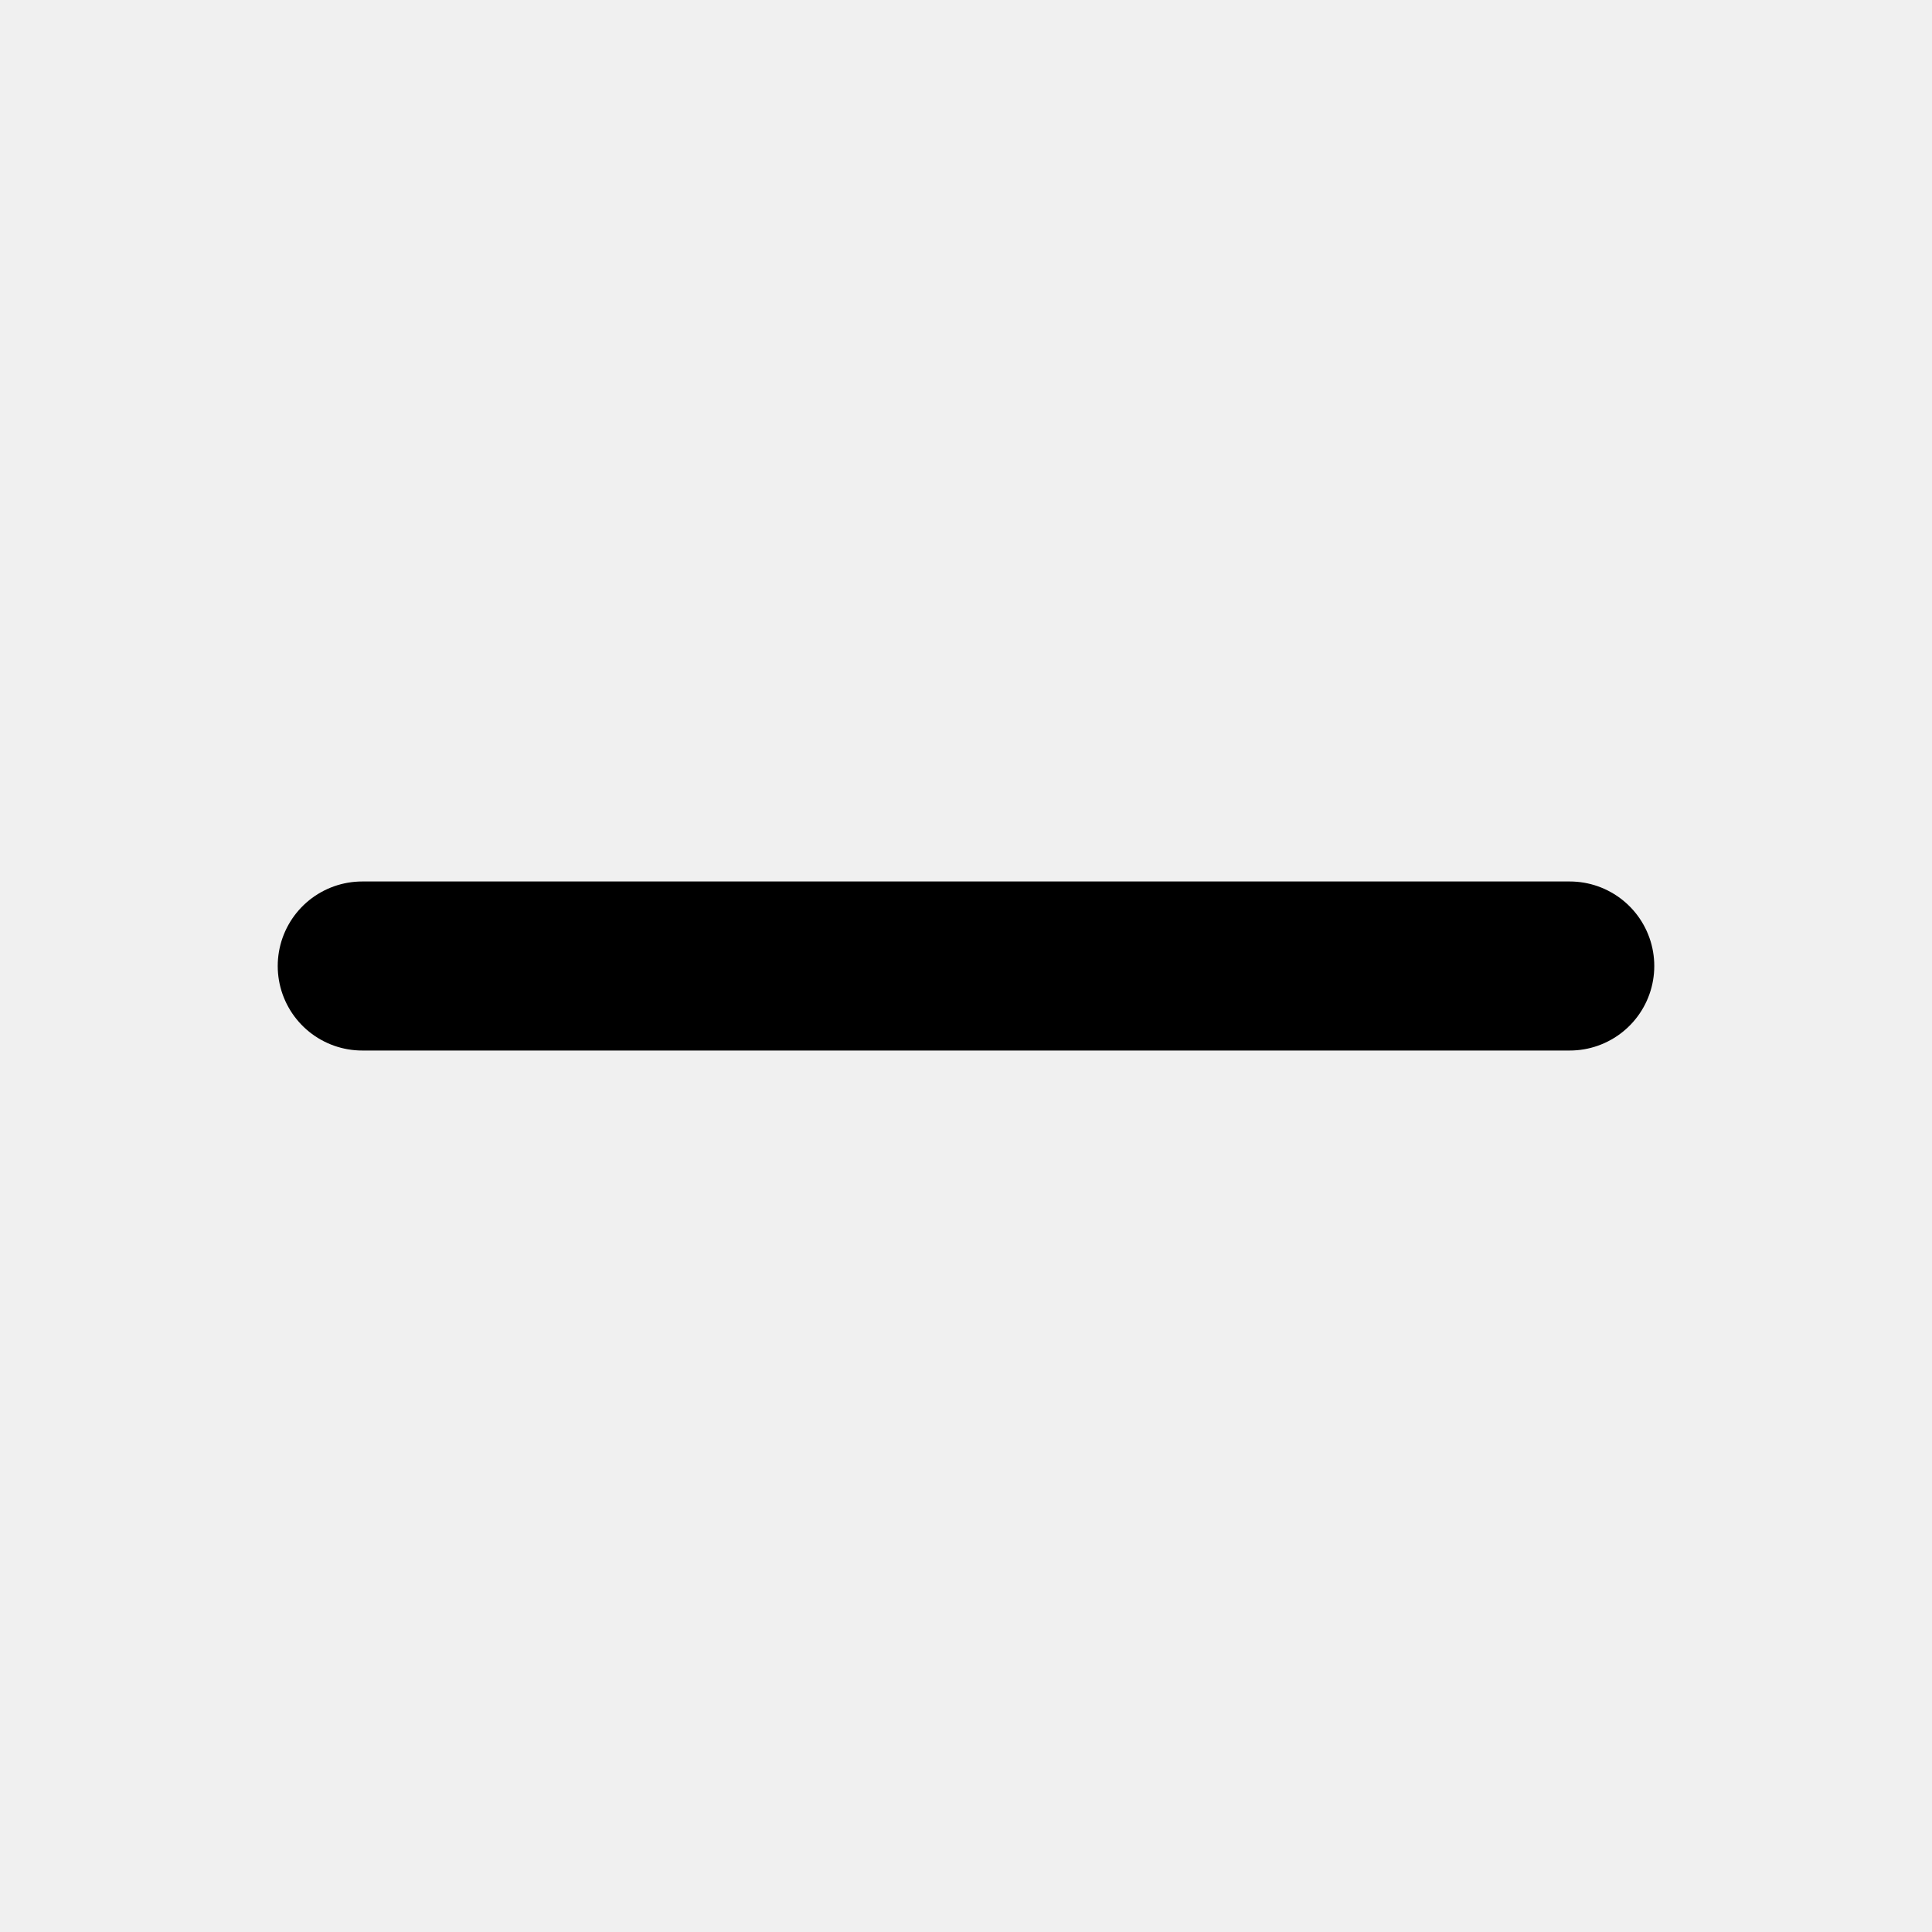
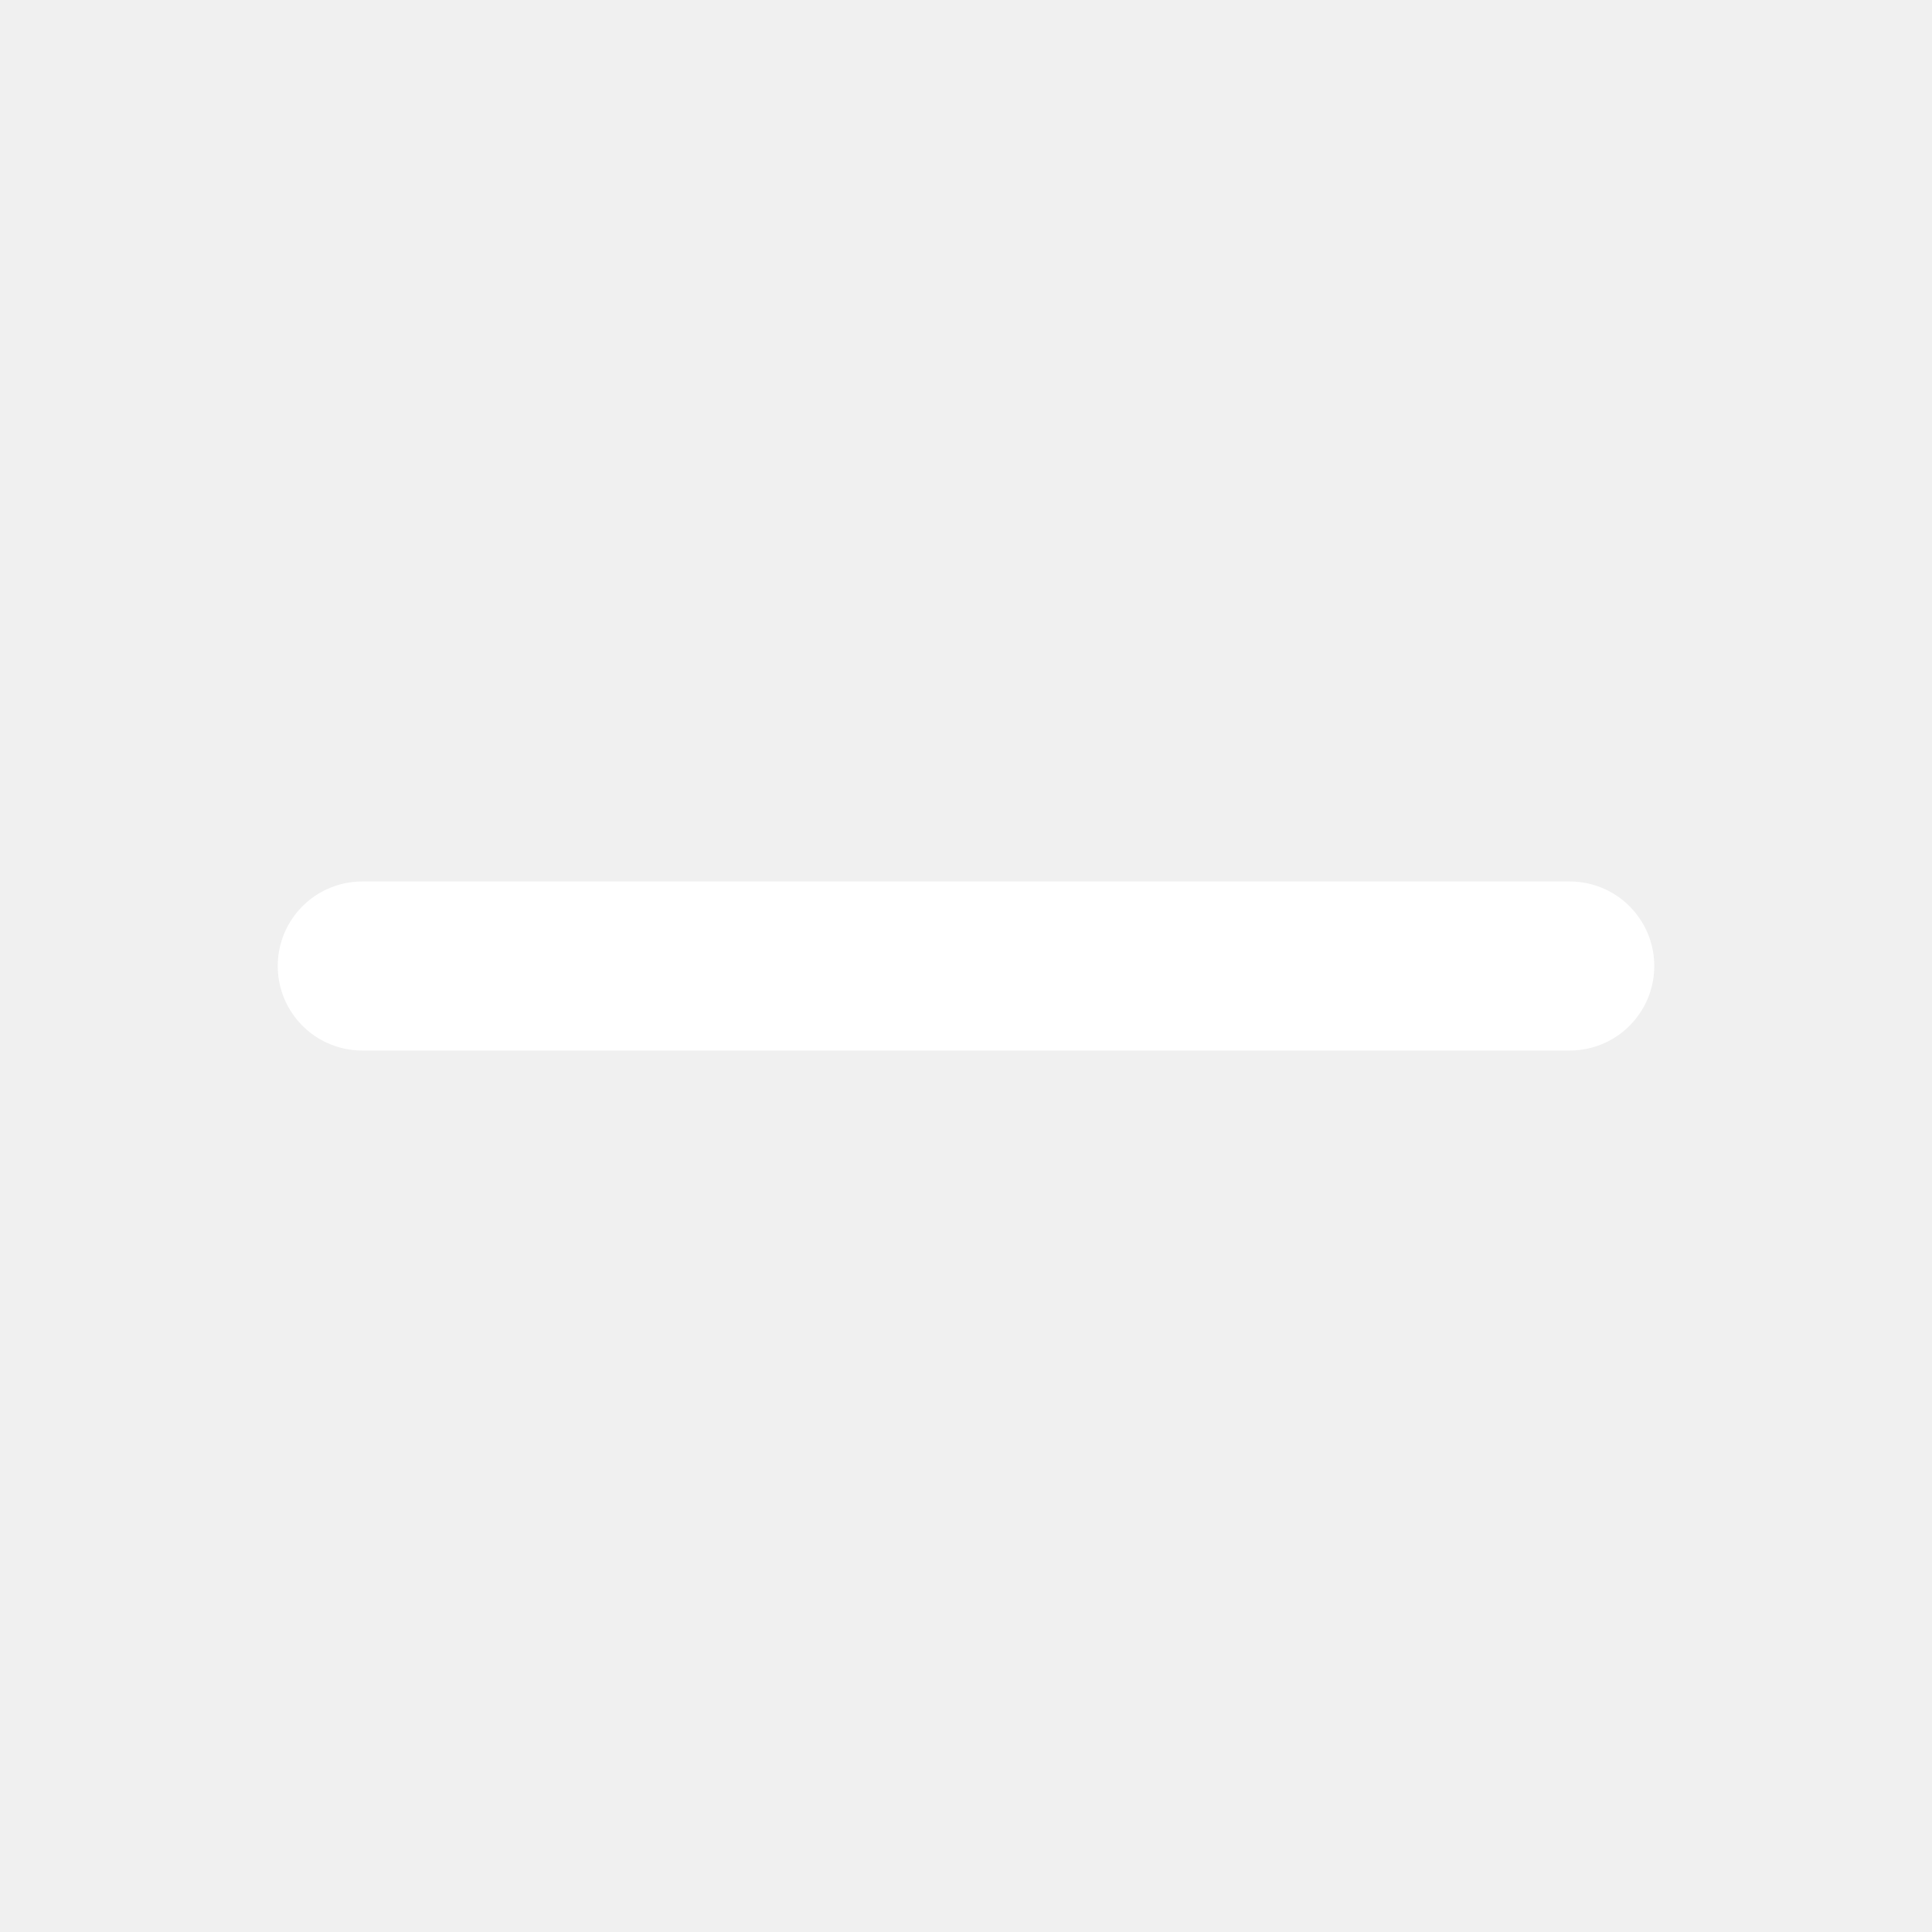
<svg xmlns="http://www.w3.org/2000/svg" viewBox="0 0 16 16">
-   <path d="M3 8h10" fill="none" stroke="currentColor" stroke-width="1.4" stroke-linecap="round" />
+   <path d="M3 8h10" fill="none" stroke="#ffffff" stroke-width="1.4" stroke-linecap="round" />
</svg>
